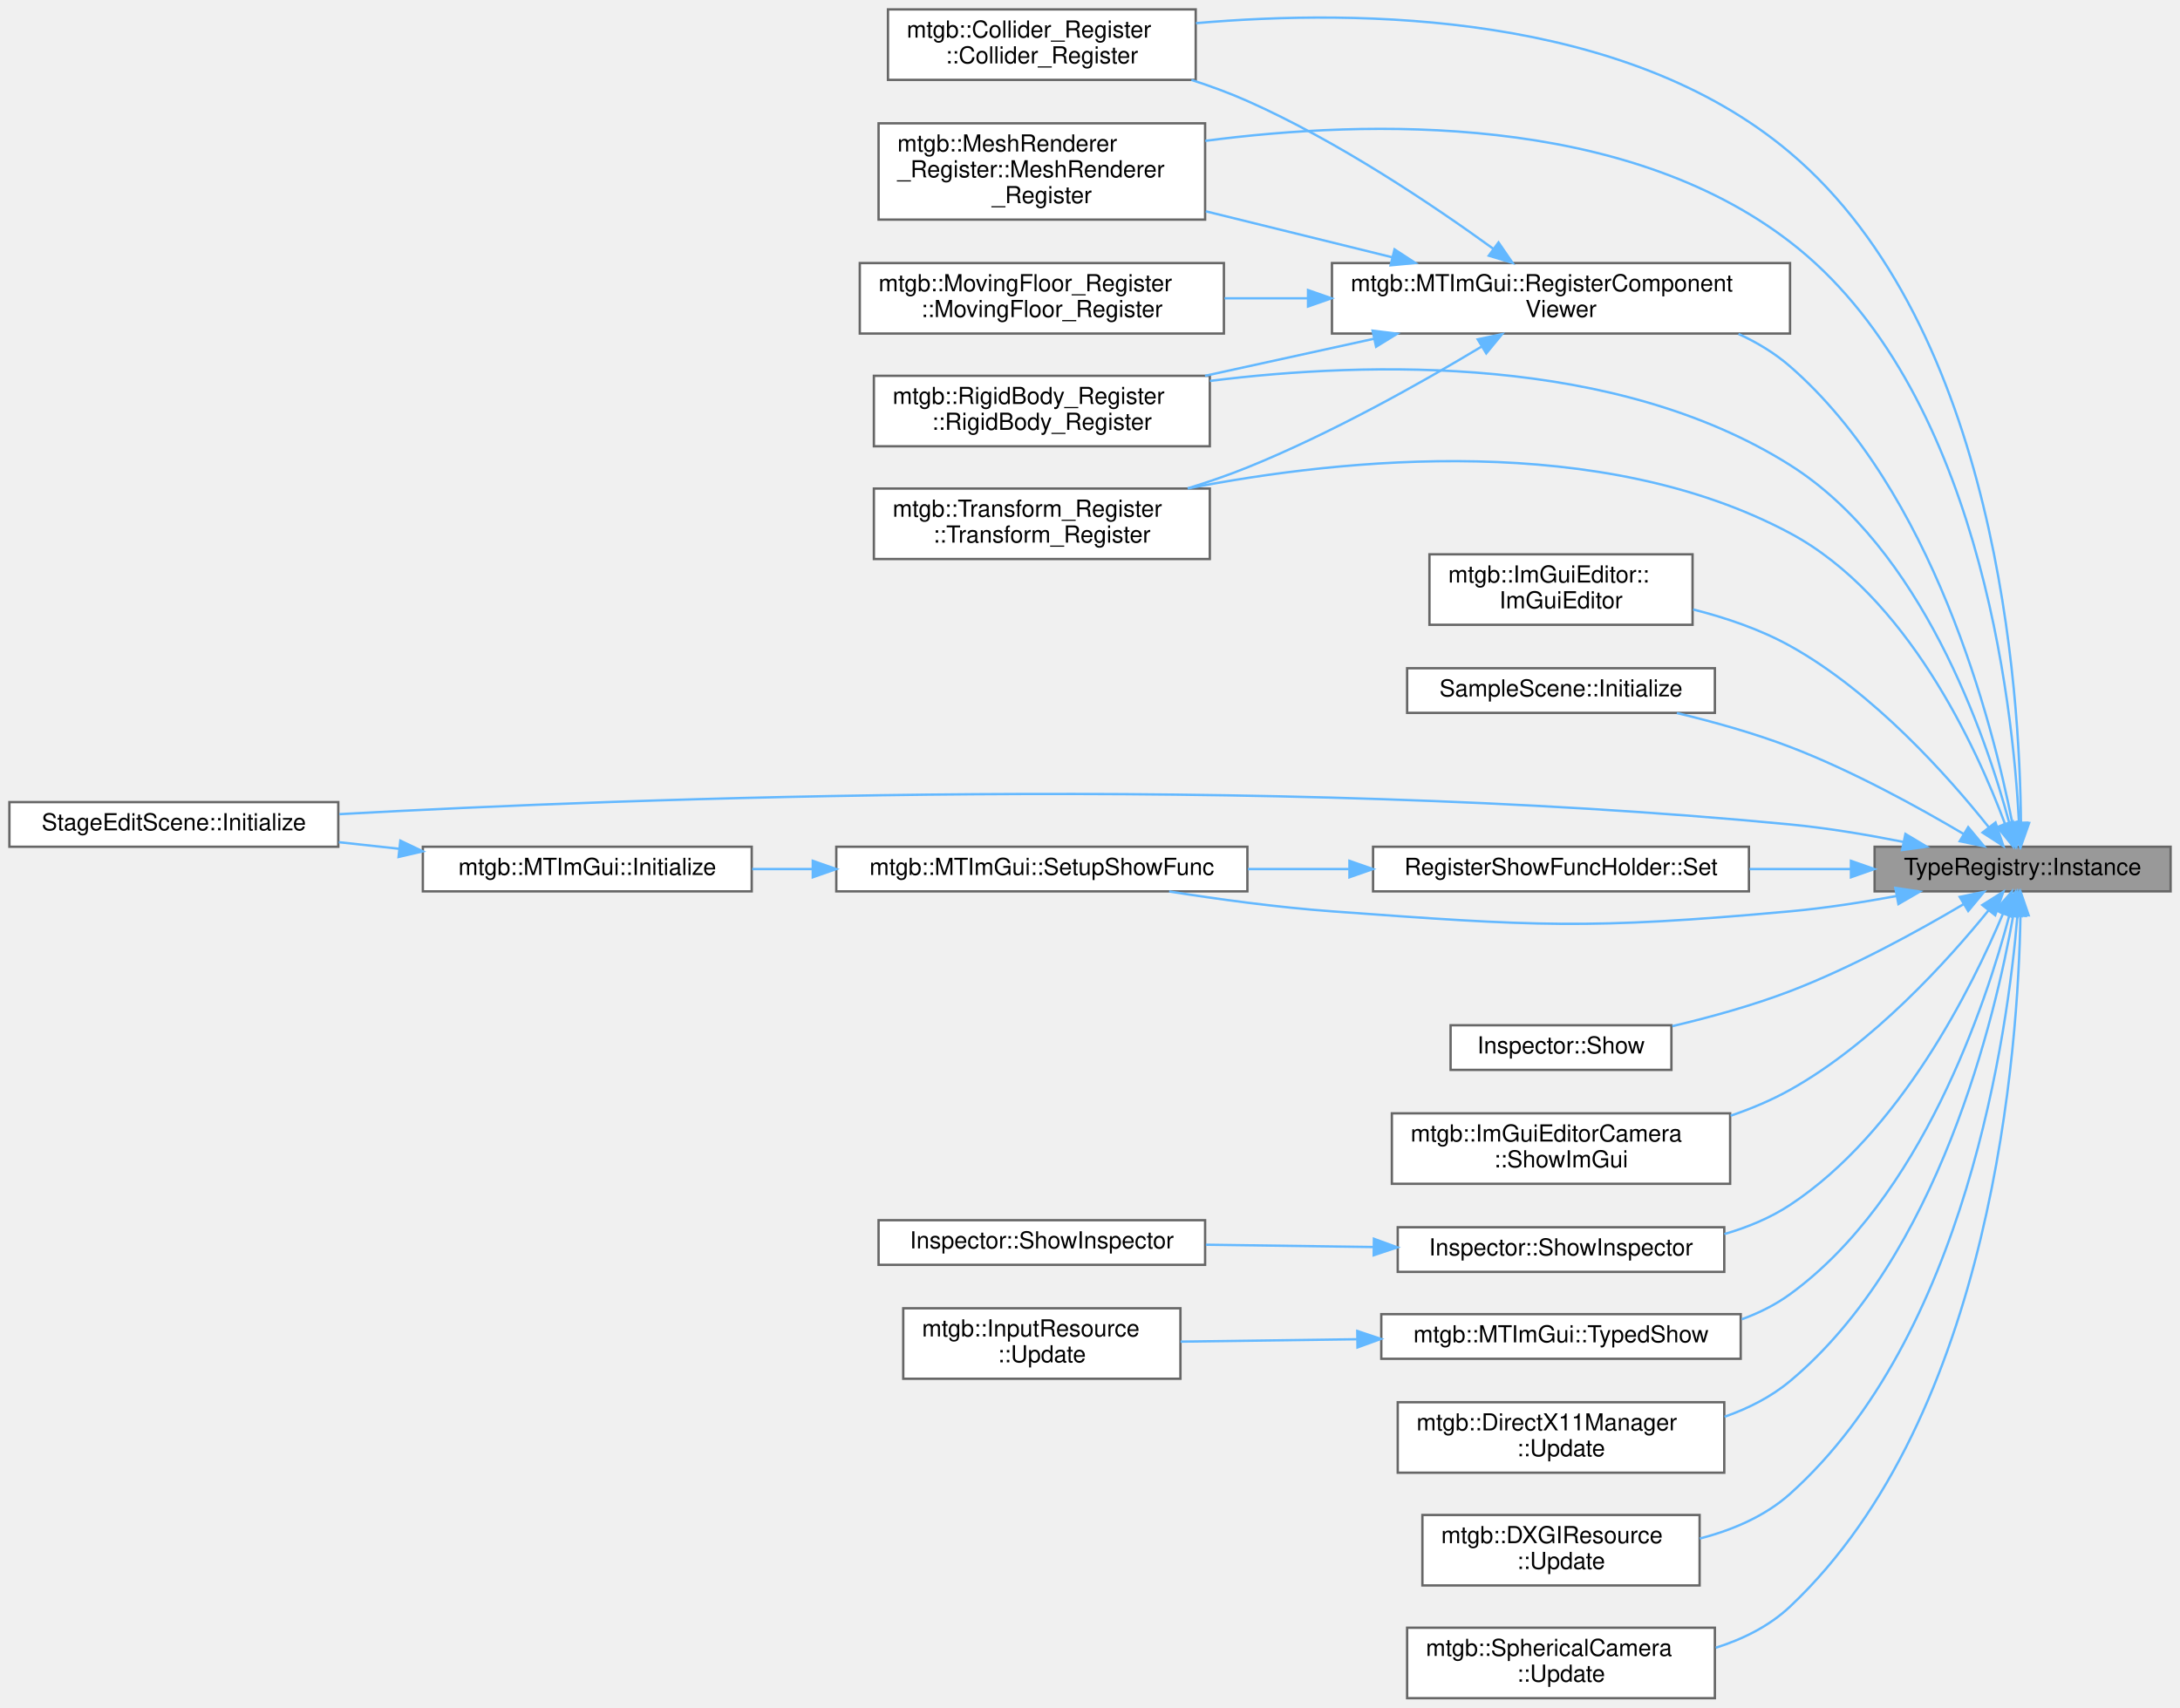
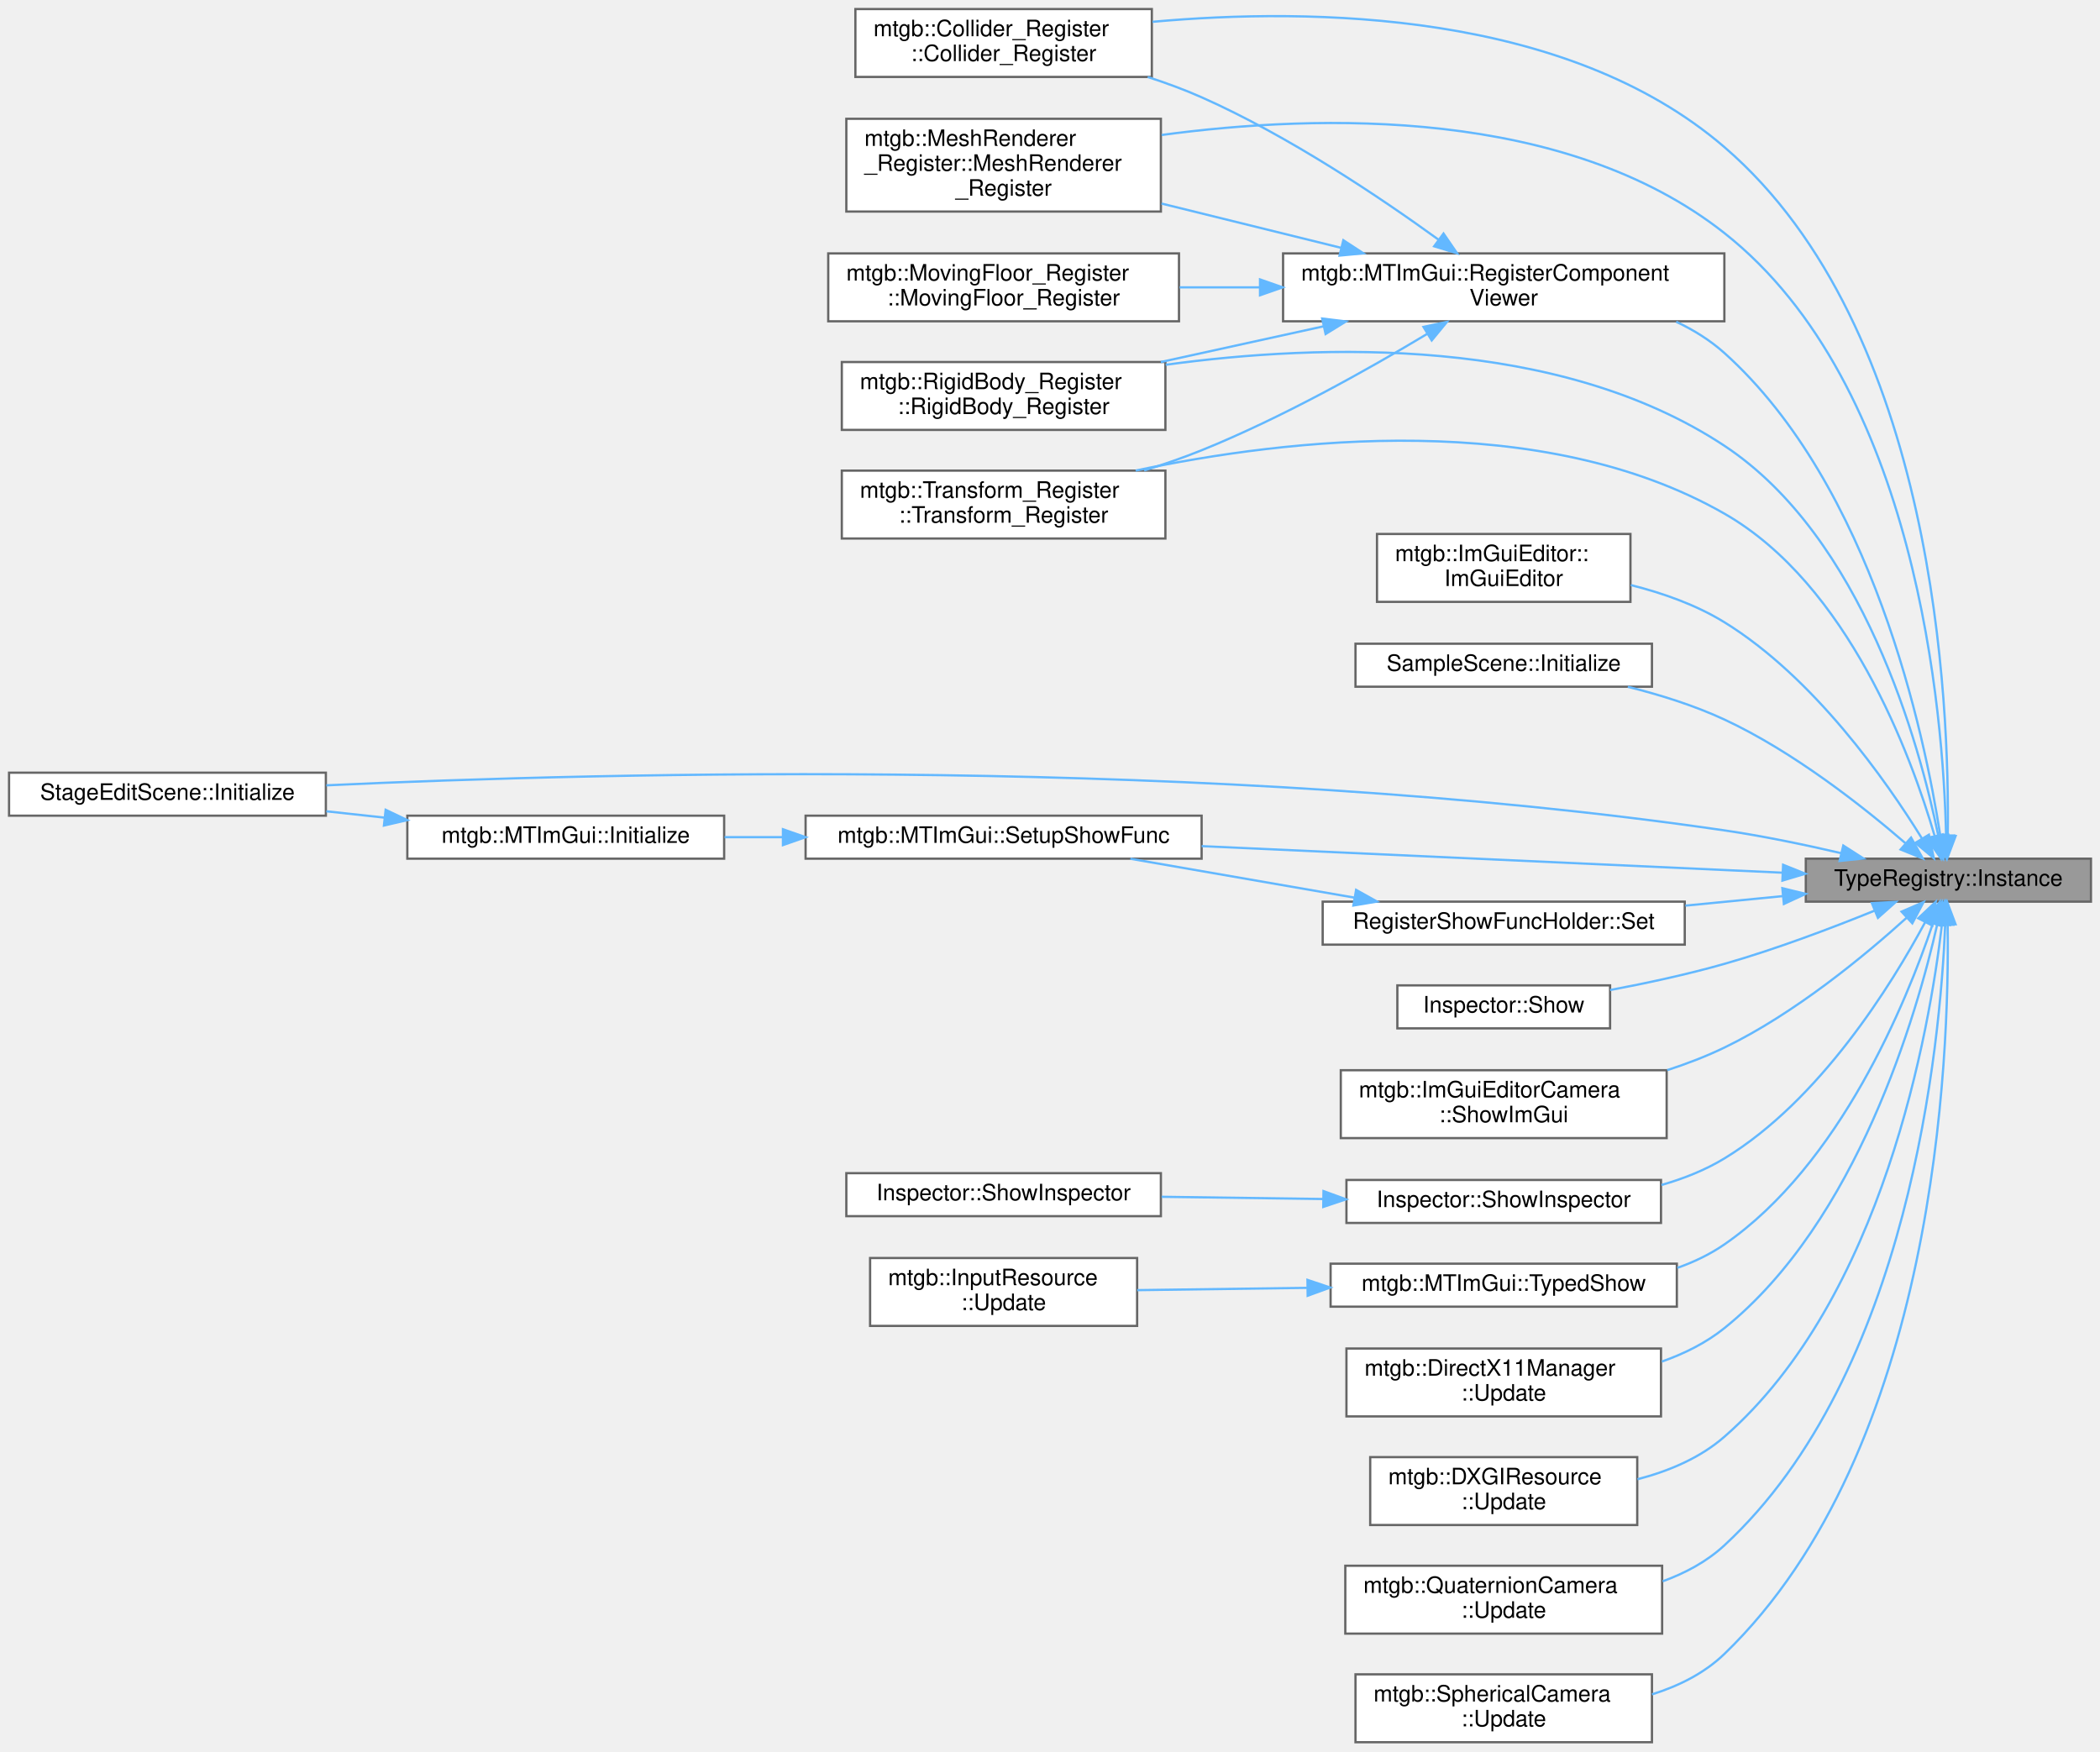
- <svg xmlns="http://www.w3.org/2000/svg" xmlns:xlink="http://www.w3.org/1999/xlink" width="928pt" height="727pt" viewBox="0.00 0.00 928.00 727.00">
-   <g id="graph0" class="graph" transform="scale(1 1) rotate(0) translate(4 723)">
+ <svg xmlns="http://www.w3.org/2000/svg" xmlns:xlink="http://www.w3.org/1999/xlink" width="928pt" height="774pt" viewBox="0.00 0.00 928.00 774.00">
+   <g id="graph0" class="graph" transform="scale(1 1) rotate(0) translate(4 770)">
    <g id="node1" class="node">
      <g id="a_node1">
        <a xlink:title=" ">
-           <polygon fill="#999999" stroke="#666666" points="920,-362.5 794,-362.5 794,-343.5 920,-343.5 920,-362.5" />
-           <text text-anchor="middle" x="857" y="-350.5" font-family="Helvetica,sans-Serif" font-size="10.00">TypeRegistry::Instance</text>
+           <polygon fill="#999999" stroke="#666666" points="920,-390.5 794,-390.5 794,-371.5 920,-371.5 920,-390.5" />
+           <text text-anchor="middle" x="857" y="-378.5" font-family="Helvetica,sans-Serif" font-size="10.00">TypeRegistry::Instance</text>
        </a>
      </g>
    </g>
    <g id="node2" class="node">
      <g id="a_node2">
        <a xlink:href="structmtgb_1_1Collider__Register.html#a984bacad786f21f71127e6eecb9c534e" target="_top" xlink:title=" ">
-           <polygon fill="white" stroke="#666666" points="505,-719 374,-719 374,-689 505,-689 505,-719" />
-           <text text-anchor="start" x="382" y="-707" font-family="Helvetica,sans-Serif" font-size="10.00">mtgb::Collider_Register</text>
-           <text text-anchor="middle" x="439.5" y="-696" font-family="Helvetica,sans-Serif" font-size="10.00">::Collider_Register</text>
+           <polygon fill="white" stroke="#666666" points="505,-766 374,-766 374,-736 505,-736 505,-766" />
+           <text text-anchor="start" x="382" y="-754" font-family="Helvetica,sans-Serif" font-size="10.00">mtgb::Collider_Register</text>
+           <text text-anchor="middle" x="439.5" y="-743" font-family="Helvetica,sans-Serif" font-size="10.00">::Collider_Register</text>
        </a>
      </g>
    </g>
    <g id="edge1" class="edge">
-       <path fill="none" stroke="#63b8ff" d="M856.28,-372.75C855.88,-427.66 846.62,-583.07 758,-658 687.61,-717.52 575.54,-719.31 505.09,-713.13" />
-       <polygon fill="#63b8ff" stroke="#63b8ff" points="859.78,-372.61 856.25,-362.62 852.78,-372.63 859.78,-372.61" />
+       <path fill="none" stroke="#63b8ff" d="M856.71,-400.8C857.57,-458 851.56,-624.5 758,-705 688.12,-765.12 575.9,-766.73 505.28,-760.36" />
+       <polygon fill="#63b8ff" stroke="#63b8ff" points="860.2,-400.51 856.46,-390.6 853.2,-400.68 860.2,-400.51" />
    </g>
    <g id="node3" class="node">
      <g id="a_node3">
        <a xlink:href="classmtgb_1_1ImGuiEditor.html#a9ae66a9f1e3177a1998d59d45588c03b" target="_top" xlink:title=" ">
-           <polygon fill="white" stroke="#666666" points="716.5,-487 604.5,-487 604.5,-457 716.5,-457 716.5,-487" />
-           <text text-anchor="start" x="612.5" y="-475" font-family="Helvetica,sans-Serif" font-size="10.00">mtgb::ImGuiEditor::</text>
-           <text text-anchor="middle" x="660.5" y="-464" font-family="Helvetica,sans-Serif" font-size="10.00">ImGuiEditor</text>
+           <polygon fill="white" stroke="#666666" points="716.5,-534 604.5,-534 604.5,-504 716.5,-504 716.5,-534" />
+           <text text-anchor="start" x="612.5" y="-522" font-family="Helvetica,sans-Serif" font-size="10.00">mtgb::ImGuiEditor::</text>
+           <text text-anchor="middle" x="660.5" y="-511" font-family="Helvetica,sans-Serif" font-size="10.00">ImGuiEditor</text>
        </a>
      </g>
    </g>
    <g id="edge2" class="edge">
-       <path fill="none" stroke="#63b8ff" d="M842.6,-370.81C825.4,-392.39 793.51,-428.29 758,-448 745.4,-455 730.75,-459.98 716.73,-463.53" />
-       <polygon fill="#63b8ff" stroke="#63b8ff" points="845.46,-372.83 848.84,-362.79 839.94,-368.53 845.46,-372.83" />
+       <path fill="none" stroke="#63b8ff" d="M845.33,-399.41C829.56,-424.92 797.6,-470.6 758,-495 745.58,-502.65 730.85,-507.87 716.68,-511.42" />
+       <polygon fill="#63b8ff" stroke="#63b8ff" points="848.4,-401.09 850.56,-390.71 842.41,-397.48 848.4,-401.09" />
    </g>
    <g id="node4" class="node">
      <g id="a_node4">
        <a xlink:href="classSampleScene.html#aae186be401040c6ad4aef71afd78f711" target="_top" xlink:title=" ">
-           <polygon fill="white" stroke="#666666" points="726,-438.5 595,-438.5 595,-419.5 726,-419.5 726,-438.5" />
-           <text text-anchor="middle" x="660.5" y="-426.5" font-family="Helvetica,sans-Serif" font-size="10.00">SampleScene::Initialize</text>
+           <polygon fill="white" stroke="#666666" points="726,-485.5 595,-485.5 595,-466.5 726,-466.5 726,-485.5" />
+           <text text-anchor="middle" x="660.5" y="-473.5" font-family="Helvetica,sans-Serif" font-size="10.00">SampleScene::Initialize</text>
        </a>
      </g>
    </g>
    <g id="edge3" class="edge">
-       <path fill="none" stroke="#63b8ff" d="M831.85,-367.96C812.48,-379.42 784.28,-394.93 758,-405 742.68,-410.87 725.45,-415.68 709.82,-419.42" />
-       <polygon fill="#63b8ff" stroke="#63b8ff" points="833.84,-370.85 840.6,-362.7 830.23,-364.85 833.84,-370.85" />
+       <path fill="none" stroke="#63b8ff" d="M838,-397.35C819.31,-413.5 788.56,-437.78 758,-452 744.69,-458.19 729.59,-462.91 715.34,-466.46" />
+       <polygon fill="#63b8ff" stroke="#63b8ff" points="840.51,-399.81 845.7,-390.57 835.88,-394.56 840.51,-399.81" />
    </g>
    <g id="node5" class="node">
      <g id="a_node5">
        <a xlink:href="classStageEditScene.html#ab58c8a57aad68525a42128f090cb4919" target="_top" xlink:title=" ">
-           <polygon fill="white" stroke="#666666" points="140,-381.5 0,-381.5 0,-362.5 140,-362.5 140,-381.5" />
-           <text text-anchor="middle" x="70" y="-369.5" font-family="Helvetica,sans-Serif" font-size="10.00">StageEditScene::Initialize</text>
+           <polygon fill="white" stroke="#666666" points="140,-428.5 0,-428.5 0,-409.5 140,-409.5 140,-428.5" />
+           <text text-anchor="middle" x="70" y="-416.5" font-family="Helvetica,sans-Serif" font-size="10.00">StageEditScene::Initialize</text>
        </a>
      </g>
    </g>
    <g id="edge4" class="edge">
-       <path fill="none" stroke="#63b8ff" d="M806.35,-364.54C790.95,-367.6 773.85,-370.48 758,-372 533.02,-393.61 264.67,-383.23 140.44,-376.37" />
-       <polygon fill="#63b8ff" stroke="#63b8ff" points="807.11,-367.95 816.2,-362.51 805.7,-361.1 807.11,-367.95" />
+       <path fill="none" stroke="#63b8ff" d="M809.68,-392.91C793.44,-396.69 775,-400.52 758,-403 534,-435.71 264.63,-428.72 140.21,-422.91" />
+       <polygon fill="#63b8ff" stroke="#63b8ff" points="810.56,-396.3 819.48,-390.58 808.94,-389.49 810.56,-396.3" />
    </g>
    <g id="node6" class="node">
      <g id="a_node6">
        <a xlink:href="structmtgb_1_1MeshRenderer__Register.html#a081f359a59cc0e0756699ddf1d70bc0b" target="_top" xlink:title=" ">
-           <polygon fill="white" stroke="#666666" points="509,-670.5 370,-670.5 370,-629.5 509,-629.5 509,-670.5" />
-           <text text-anchor="start" x="378" y="-658.5" font-family="Helvetica,sans-Serif" font-size="10.00">mtgb::MeshRenderer</text>
-           <text text-anchor="start" x="378" y="-647.5" font-family="Helvetica,sans-Serif" font-size="10.00">_Register::MeshRenderer</text>
-           <text text-anchor="middle" x="439.5" y="-636.5" font-family="Helvetica,sans-Serif" font-size="10.00">_Register</text>
+           <polygon fill="white" stroke="#666666" points="509,-717.5 370,-717.5 370,-676.5 509,-676.5 509,-717.5" />
+           <text text-anchor="start" x="378" y="-705.5" font-family="Helvetica,sans-Serif" font-size="10.00">mtgb::MeshRenderer</text>
+           <text text-anchor="start" x="378" y="-694.5" font-family="Helvetica,sans-Serif" font-size="10.00">_Register::MeshRenderer</text>
+           <text text-anchor="middle" x="439.5" y="-683.5" font-family="Helvetica,sans-Serif" font-size="10.00">_Register</text>
        </a>
      </g>
    </g>
    <g id="edge5" class="edge">
-       <path fill="none" stroke="#63b8ff" d="M855.45,-372.84C852.86,-423.52 838.37,-558.06 758,-620 687.07,-674.67 579.02,-672.23 509.07,-663.03" />
-       <polygon fill="#63b8ff" stroke="#63b8ff" points="858.95,-372.74 855.86,-362.6 851.96,-372.45 858.95,-372.74" />
+       <path fill="none" stroke="#63b8ff" d="M855.99,-400.81C854.77,-453.85 843.45,-599.65 758,-667 687.66,-722.43 579.46,-719.79 509.32,-710.34" />
+       <polygon fill="#63b8ff" stroke="#63b8ff" points="859.49,-400.74 856.12,-390.7 852.49,-400.65 859.49,-400.74" />
    </g>
    <g id="node7" class="node">
      <g id="a_node7">
        <a xlink:href="classmtgb_1_1MTImGui.html#af5b5a6853c9d8c4fcf0b7c6c3d2233f2" target="_top" xlink:title=" ">
-           <polygon fill="white" stroke="#666666" points="758,-611 563,-611 563,-581 758,-581 758,-611" />
-           <text text-anchor="start" x="571" y="-599" font-family="Helvetica,sans-Serif" font-size="10.00">mtgb::MTImGui::RegisterComponent</text>
-           <text text-anchor="middle" x="660.5" y="-588" font-family="Helvetica,sans-Serif" font-size="10.00">Viewer</text>
+           <polygon fill="white" stroke="#666666" points="758,-658 563,-658 563,-628 758,-628 758,-658" />
+           <text text-anchor="start" x="571" y="-646" font-family="Helvetica,sans-Serif" font-size="10.00">mtgb::MTImGui::RegisterComponent</text>
+           <text text-anchor="middle" x="660.5" y="-635" font-family="Helvetica,sans-Serif" font-size="10.00">Viewer</text>
        </a>
      </g>
    </g>
    <g id="edge6" class="edge">
-       <path fill="none" stroke="#63b8ff" d="M852.56,-372.88C844.23,-415.04 818.96,-513.89 758,-567 751.54,-572.63 744.01,-577.17 736.07,-580.82" />
-       <polygon fill="#63b8ff" stroke="#63b8ff" points="856.05,-373.27 854.44,-362.79 849.17,-371.98 856.05,-373.27" />
+       <path fill="none" stroke="#63b8ff" d="M853.41,-400.78C846.49,-445.52 823.44,-555.16 758,-614 751.76,-619.61 744.46,-624.14 736.73,-627.79" />
+       <polygon fill="#63b8ff" stroke="#63b8ff" points="856.91,-401.05 854.87,-390.65 849.98,-400.05 856.91,-401.05" />
    </g>
    <g id="node9" class="node">
      <g id="a_node9">
        <a xlink:href="structmtgb_1_1RigidBody__Register.html#af33db2c01bbce274391dcdb93d4565dc" target="_top" xlink:title=" ">
-           <polygon fill="white" stroke="#666666" points="511,-563 368,-563 368,-533 511,-533 511,-563" />
-           <text text-anchor="start" x="376" y="-551" font-family="Helvetica,sans-Serif" font-size="10.00">mtgb::RigidBody_Register</text>
-           <text text-anchor="middle" x="439.5" y="-540" font-family="Helvetica,sans-Serif" font-size="10.00">::RigidBody_Register</text>
+           <polygon fill="white" stroke="#666666" points="511,-610 368,-610 368,-580 511,-580 511,-610" />
+           <text text-anchor="start" x="376" y="-598" font-family="Helvetica,sans-Serif" font-size="10.00">mtgb::RigidBody_Register</text>
+           <text text-anchor="middle" x="439.5" y="-587" font-family="Helvetica,sans-Serif" font-size="10.00">::RigidBody_Register</text>
        </a>
      </g>
    </g>
    <g id="edge12" class="edge">
-       <path fill="none" stroke="#63b8ff" d="M851.31,-372.68C841.32,-409.8 814.12,-489.61 758,-525 683.79,-571.8 579.52,-569.4 511.02,-560.82" />
-       <polygon fill="#63b8ff" stroke="#63b8ff" points="854.8,-373.18 853.88,-362.62 848.02,-371.45 854.8,-373.18" />
+       <path fill="none" stroke="#63b8ff" d="M852.52,-400.71C844.26,-441.01 819.36,-532.45 758,-573 684.71,-621.44 579.98,-618.2 511.14,-608.78" />
+       <polygon fill="#63b8ff" stroke="#63b8ff" points="855.98,-401.26 854.43,-390.78 849.11,-399.94 855.98,-401.26" />
    </g>
    <g id="node10" class="node">
      <g id="a_node10">
        <a xlink:href="structmtgb_1_1Transform__Register.html#abaa562e1d61cbfc47915e978dd46d25c" target="_top" xlink:title=" ">
-           <polygon fill="white" stroke="#666666" points="511,-515 368,-515 368,-485 511,-485 511,-515" />
-           <text text-anchor="start" x="376" y="-503" font-family="Helvetica,sans-Serif" font-size="10.00">mtgb::Transform_Register</text>
-           <text text-anchor="middle" x="439.5" y="-492" font-family="Helvetica,sans-Serif" font-size="10.00">::Transform_Register</text>
+           <polygon fill="white" stroke="#666666" points="511,-562 368,-562 368,-532 511,-532 511,-562" />
+           <text text-anchor="start" x="376" y="-550" font-family="Helvetica,sans-Serif" font-size="10.00">mtgb::Transform_Register</text>
+           <text text-anchor="middle" x="439.5" y="-539" font-family="Helvetica,sans-Serif" font-size="10.00">::Transform_Register</text>
        </a>
      </g>
    </g>
    <g id="edge22" class="edge">
-       <path fill="none" stroke="#63b8ff" d="M849.45,-372.38C837.28,-404.85 807.83,-469.34 758,-496 677.68,-538.98 568.76,-528.14 501.63,-515.05" />
-       <polygon fill="#63b8ff" stroke="#63b8ff" points="852.84,-373.28 852.91,-362.69 846.25,-370.93 852.84,-373.28" />
+       <path fill="none" stroke="#63b8ff" d="M850.98,-400.37C840.55,-436.11 812.82,-511.64 758,-543 677.26,-589.2 565,-576.23 497.86,-562.02" />
+       <polygon fill="#63b8ff" stroke="#63b8ff" points="854.38,-401.22 853.67,-390.64 847.63,-399.35 854.38,-401.22" />
    </g>
    <g id="node11" class="node">
      <g id="a_node11">
        <a xlink:href="namespaceRegisterShowFuncHolder.html#af08ace69b5719a63c9be6b507e8aee41" target="_top" xlink:title="型に対応したImGuiの表示処理をセットする">
-           <polygon fill="white" stroke="#666666" points="740.5,-362.5 580.5,-362.5 580.5,-343.5 740.5,-343.5 740.5,-362.5" />
-           <text text-anchor="middle" x="660.5" y="-350.5" font-family="Helvetica,sans-Serif" font-size="10.00">RegisterShowFuncHolder::Set</text>
+           <polygon fill="white" stroke="#666666" points="740.5,-371.5 580.5,-371.5 580.5,-352.5 740.5,-352.5 740.5,-371.5" />
+           <text text-anchor="middle" x="660.5" y="-359.5" font-family="Helvetica,sans-Serif" font-size="10.00">RegisterShowFuncHolder::Set</text>
        </a>
      </g>
    </g>
    <g id="edge13" class="edge">
-       <path fill="none" stroke="#63b8ff" d="M783.85,-353C769.82,-353 755.03,-353 740.78,-353" />
-       <polygon fill="#63b8ff" stroke="#63b8ff" points="783.92,-356.5 793.92,-353 783.92,-349.5 783.92,-356.5" />
+       <path fill="none" stroke="#63b8ff" d="M783.85,-373.95C769.82,-372.58 755.03,-371.14 740.78,-369.74" />
+       <polygon fill="#63b8ff" stroke="#63b8ff" points="783.63,-377.45 793.92,-374.94 784.31,-370.48 783.63,-377.45" />
    </g>
    <g id="node12" class="node">
      <g id="a_node12">
        <a xlink:href="classmtgb_1_1MTImGui.html#a66e27a522dc67b37932354e70e6d9674" target="_top" xlink:title="TypedShowの_targetの型に対応する関数を登録する">
-           <polygon fill="white" stroke="#666666" points="527,-362.5 352,-362.5 352,-343.5 527,-343.5 527,-362.5" />
-           <text text-anchor="middle" x="439.5" y="-350.5" font-family="Helvetica,sans-Serif" font-size="10.00">mtgb::MTImGui::SetupShowFunc</text>
+           <polygon fill="white" stroke="#666666" points="527,-409.5 352,-409.5 352,-390.5 527,-390.5 527,-409.5" />
+           <text text-anchor="middle" x="439.5" y="-397.5" font-family="Helvetica,sans-Serif" font-size="10.00">mtgb::MTImGui::SetupShowFunc</text>
        </a>
      </g>
    </g>
    <g id="edge17" class="edge">
-       <path fill="none" stroke="#63b8ff" d="M803.41,-341.53C788.78,-338.83 772.84,-336.35 758,-335 671.69,-327.14 649.44,-328.68 563,-335 540.17,-336.67 515.13,-340.06 493.68,-343.46" />
-       <polygon fill="#63b8ff" stroke="#63b8ff" points="802.82,-344.98 813.3,-343.42 804.13,-338.1 802.82,-344.98" />
+       <path fill="none" stroke="#63b8ff" d="M783.54,-384.31C712.12,-387.58 602.94,-392.57 527.01,-396.04" />
+       <polygon fill="#63b8ff" stroke="#63b8ff" points="783.97,-387.8 793.8,-383.84 783.65,-380.81 783.97,-387.8" />
    </g>
    <g id="node14" class="node">
      <g id="a_node14">
        <a xlink:href="classInspector.html#a7704cb72e2a462d207e944e0899ed933" target="_top" xlink:title=" ">
-           <polygon fill="white" stroke="#666666" points="707.5,-286.5 613.5,-286.5 613.5,-267.5 707.5,-267.5 707.5,-286.5" />
-           <text text-anchor="middle" x="660.5" y="-274.5" font-family="Helvetica,sans-Serif" font-size="10.00">Inspector::Show</text>
+           <polygon fill="white" stroke="#666666" points="707.5,-334.5 613.5,-334.5 613.5,-315.5 707.5,-315.5 707.5,-334.5" />
+           <text text-anchor="middle" x="660.5" y="-322.5" font-family="Helvetica,sans-Serif" font-size="10.00">Inspector::Show</text>
        </a>
      </g>
    </g>
    <g id="edge18" class="edge">
-       <path fill="none" stroke="#63b8ff" d="M831.85,-338.04C812.48,-326.58 784.28,-311.07 758,-301 742.04,-294.89 723.99,-289.91 707.86,-286.11" />
-       <polygon fill="#63b8ff" stroke="#63b8ff" points="830.23,-341.15 840.6,-343.3 833.84,-335.15 830.23,-341.15" />
+       <path fill="none" stroke="#63b8ff" d="M824.42,-367.54C805.44,-359.84 780.64,-350.45 758,-344 741.74,-339.37 723.63,-335.47 707.52,-332.44" />
+       <polygon fill="#63b8ff" stroke="#63b8ff" points="823.2,-370.83 833.78,-371.39 825.87,-364.35 823.2,-370.83" />
    </g>
    <g id="node15" class="node">
      <g id="a_node15">
        <a xlink:href="classmtgb_1_1ImGuiEditorCamera.html#a4e39bb6938c95ae886e836c13d2d8a15" target="_top" xlink:title="指定した表示キューに積まれる">
-           <polygon fill="white" stroke="#666666" points="732.5,-249 588.5,-249 588.5,-219 732.5,-219 732.5,-249" />
-           <text text-anchor="start" x="596.5" y="-237" font-family="Helvetica,sans-Serif" font-size="10.00">mtgb::ImGuiEditorCamera</text>
-           <text text-anchor="middle" x="660.5" y="-226" font-family="Helvetica,sans-Serif" font-size="10.00">::ShowImGui</text>
+           <polygon fill="white" stroke="#666666" points="732.5,-297 588.5,-297 588.5,-267 732.5,-267 732.5,-297" />
+           <text text-anchor="start" x="596.5" y="-285" font-family="Helvetica,sans-Serif" font-size="10.00">mtgb::ImGuiEditorCamera</text>
+           <text text-anchor="middle" x="660.5" y="-274" font-family="Helvetica,sans-Serif" font-size="10.00">::ShowImGui</text>
        </a>
      </g>
    </g>
    <g id="edge19" class="edge">
-       <path fill="none" stroke="#63b8ff" d="M842.52,-335.43C825.25,-314.15 793.28,-278.69 758,-259 750.14,-254.61 741.49,-250.98 732.7,-247.97" />
-       <polygon fill="#63b8ff" stroke="#63b8ff" points="839.84,-337.69 848.8,-343.35 845.33,-333.34 839.84,-337.69" />
+       <path fill="none" stroke="#63b8ff" d="M838.65,-364.48C820.09,-347.68 789.1,-322.03 758,-307 750.05,-303.16 741.44,-299.86 732.75,-297.03" />
+       <polygon fill="#63b8ff" stroke="#63b8ff" points="836.31,-367.09 846.03,-371.3 841.06,-361.94 836.31,-367.09" />
    </g>
    <g id="node16" class="node">
      <g id="a_node16">
        <a xlink:href="classInspector.html#a6a15786c28467bc4e39e3c31f390c2f6" target="_top" xlink:title=" ">
-           <polygon fill="white" stroke="#666666" points="730,-200.5 591,-200.5 591,-181.5 730,-181.5 730,-200.5" />
-           <text text-anchor="middle" x="660.5" y="-188.5" font-family="Helvetica,sans-Serif" font-size="10.00">Inspector::ShowInspector</text>
+           <polygon fill="white" stroke="#666666" points="730,-248.5 591,-248.5 591,-229.5 730,-229.5 730,-248.5" />
+           <text text-anchor="middle" x="660.5" y="-236.5" font-family="Helvetica,sans-Serif" font-size="10.00">Inspector::ShowInspector</text>
        </a>
      </g>
    </g>
    <g id="edge20" class="edge">
-       <path fill="none" stroke="#63b8ff" d="M848.7,-334.12C835.59,-302.9 804.98,-240.93 758,-210 749.59,-204.46 739.92,-200.47 730.04,-197.6" />
-       <polygon fill="#63b8ff" stroke="#63b8ff" points="845.47,-335.48 852.47,-343.43 851.96,-332.85 845.47,-335.48" />
+       <path fill="none" stroke="#63b8ff" d="M846.74,-362.44C831.97,-334.92 800.39,-283.77 758,-258 749.54,-252.86 739.96,-249.07 730.2,-246.28" />
+       <polygon fill="#63b8ff" stroke="#63b8ff" points="843.69,-364.16 851.4,-371.42 849.9,-360.93 843.69,-364.16" />
    </g>
    <g id="node18" class="node">
      <g id="a_node18">
        <a xlink:href="classmtgb_1_1MTImGui.html#a6e1f2a4343ee349da40c7552ad9f26b2" target="_top" xlink:title="型を指定して表示キューに積む 事前にSetupShowFuncで表示方法を登録する必要あり">
-           <polygon fill="white" stroke="#666666" points="737,-163.5 584,-163.5 584,-144.5 737,-144.5 737,-163.5" />
-           <text text-anchor="middle" x="660.5" y="-151.5" font-family="Helvetica,sans-Serif" font-size="10.00">mtgb::MTImGui::TypedShow</text>
+           <polygon fill="white" stroke="#666666" points="737,-211.5 584,-211.5 584,-192.5 737,-192.5 737,-211.5" />
+           <text text-anchor="middle" x="660.5" y="-199.5" font-family="Helvetica,sans-Serif" font-size="10.00">mtgb::MTImGui::TypedShow</text>
        </a>
      </g>
    </g>
    <g id="edge23" class="edge">
-       <path fill="none" stroke="#63b8ff" d="M851.38,-333.39C841.38,-295.6 814,-212.78 758,-172 751.8,-167.49 744.8,-164 737.47,-161.33" />
-       <polygon fill="#63b8ff" stroke="#63b8ff" points="848.01,-334.34 853.84,-343.19 854.8,-332.64 848.01,-334.34" />
+       <path fill="none" stroke="#63b8ff" d="M850.09,-361.67C838.49,-327.2 809.27,-255.39 758,-220 751.69,-215.64 744.61,-212.26 737.24,-209.65" />
+       <polygon fill="#63b8ff" stroke="#63b8ff" points="846.85,-363.02 853.25,-371.46 853.51,-360.87 846.85,-363.02" />
    </g>
    <g id="node20" class="node">
      <g id="a_node20">
        <a xlink:href="classmtgb_1_1DirectX11Manager.html#a8f31aed60a43843bbb5cf6738fd147fd" target="_top" xlink:title=" ">
-           <polygon fill="white" stroke="#666666" points="730,-126 591,-126 591,-96 730,-96 730,-126" />
-           <text text-anchor="start" x="599" y="-114" font-family="Helvetica,sans-Serif" font-size="10.00">mtgb::DirectX11Manager</text>
-           <text text-anchor="middle" x="660.5" y="-103" font-family="Helvetica,sans-Serif" font-size="10.00">::Update</text>
+           <polygon fill="white" stroke="#666666" points="730,-174 591,-174 591,-144 730,-144 730,-174" />
+           <text text-anchor="start" x="599" y="-162" font-family="Helvetica,sans-Serif" font-size="10.00">mtgb::DirectX11Manager</text>
+           <text text-anchor="middle" x="660.5" y="-151" font-family="Helvetica,sans-Serif" font-size="10.00">::Update</text>
        </a>
      </g>
    </g>
    <g id="edge25" class="edge">
-       <path fill="none" stroke="#63b8ff" d="M853.04,-333.39C845.48,-290.51 821.43,-188 758,-135 749.92,-128.25 740.21,-123.35 730.11,-119.81" />
-       <polygon fill="#63b8ff" stroke="#63b8ff" points="849.6,-334.08 854.68,-343.38 856.51,-332.95 849.6,-334.08" />
+       <path fill="none" stroke="#63b8ff" d="M852.1,-361.55C843.04,-321.64 816.73,-230.25 758,-183 749.93,-176.51 740.34,-171.74 730.39,-168.24" />
+       <polygon fill="#63b8ff" stroke="#63b8ff" points="848.68,-362.33 854.21,-371.37 855.53,-360.86 848.68,-362.33" />
    </g>
    <g id="node21" class="node">
      <g id="a_node21">
        <a xlink:href="classmtgb_1_1DXGIResource.html#a4bdee96054d05221b6c3a821c9d76847" target="_top" xlink:title="更新処理">
-           <polygon fill="white" stroke="#666666" points="719.5,-78 601.5,-78 601.5,-48 719.5,-48 719.5,-78" />
-           <text text-anchor="start" x="609.5" y="-66" font-family="Helvetica,sans-Serif" font-size="10.00">mtgb::DXGIResource</text>
-           <text text-anchor="middle" x="660.5" y="-55" font-family="Helvetica,sans-Serif" font-size="10.00">::Update</text>
+           <polygon fill="white" stroke="#666666" points="719.5,-126 601.5,-126 601.5,-96 719.5,-96 719.5,-126" />
+           <text text-anchor="start" x="609.5" y="-114" font-family="Helvetica,sans-Serif" font-size="10.00">mtgb::DXGIResource</text>
+           <text text-anchor="middle" x="660.5" y="-103" font-family="Helvetica,sans-Serif" font-size="10.00">::Update</text>
        </a>
      </g>
    </g>
    <g id="edge26" class="edge">
-       <path fill="none" stroke="#63b8ff" d="M854.8,-333.24C850.7,-283.85 832.97,-154.2 758,-87 747.33,-77.44 733.43,-71.55 719.53,-67.96" />
-       <polygon fill="#63b8ff" stroke="#63b8ff" points="851.31,-333.53 855.53,-343.25 858.29,-333.02 851.31,-333.53" />
+       <path fill="none" stroke="#63b8ff" d="M854.16,-361.47C848.69,-314.84 828.23,-196.31 758,-135 747.27,-125.63 733.44,-119.81 719.61,-116.22" />
+       <polygon fill="#63b8ff" stroke="#63b8ff" points="850.69,-361.9 855.23,-371.47 857.65,-361.16 850.69,-361.9" />
    </g>
    <g id="node22" class="node">
      <g id="a_node22">
+         <a xlink:href="classmtgb_1_1QuaternionCamera.html#a6e9c36ed2b7d4262312fe6d9f183a605" target="_top" xlink:title=" ">
+           <polygon fill="white" stroke="#666666" points="730.5,-78 590.5,-78 590.5,-48 730.5,-48 730.5,-78" />
+           <text text-anchor="start" x="598.5" y="-66" font-family="Helvetica,sans-Serif" font-size="10.00">mtgb::QuaternionCamera</text>
+           <text text-anchor="middle" x="660.5" y="-55" font-family="Helvetica,sans-Serif" font-size="10.00">::Update</text>
+         </a>
+       </g>
+     </g>
+     <g id="edge27" class="edge">
+       <path fill="none" stroke="#63b8ff" d="M855.6,-361.34C853.41,-308.58 839.88,-162.73 758,-87 750.27,-79.85 740.74,-74.74 730.72,-71.11" />
+       <polygon fill="#63b8ff" stroke="#63b8ff" points="852.1,-361.51 855.92,-371.39 859.1,-361.28 852.1,-361.51" />
+     </g>
+     <g id="node23" class="node">
+       <g id="a_node23">
        <a xlink:href="classmtgb_1_1SphericalCamera.html#ad14341dbd45b682bad3416ae009dde14" target="_top" xlink:title=" ">
          <polygon fill="white" stroke="#666666" points="726,-30 595,-30 595,0 726,0 726,-30" />
          <text text-anchor="start" x="603" y="-18" font-family="Helvetica,sans-Serif" font-size="10.00">mtgb::SphericalCamera</text>
          <text text-anchor="middle" x="660.5" y="-7" font-family="Helvetica,sans-Serif" font-size="10.00">::Update</text>
        </a>
      </g>
    </g>
-     <g id="edge27" class="edge">
-       <path fill="none" stroke="#63b8ff" d="M856.08,-333.14C855.17,-277.84 844.7,-120.75 758,-39 749.21,-30.71 738.01,-25.16 726.38,-21.47" />
-       <polygon fill="#63b8ff" stroke="#63b8ff" points="852.58,-333.36 856.15,-343.34 859.58,-333.31 852.58,-333.36" />
+     <g id="edge28" class="edge">
+       <path fill="none" stroke="#63b8ff" d="M856.67,-361.35C857.54,-303.05 851.74,-129.48 758,-39 749.18,-30.49 737.83,-24.85 726.03,-21.15" />
+       <polygon fill="#63b8ff" stroke="#63b8ff" points="853.17,-361.34 856.44,-371.42 860.17,-361.5 853.17,-361.34" />
    </g>
    <g id="edge7" class="edge">
-       <path fill="none" stroke="#63b8ff" d="M631.68,-617.08C605.77,-635.85 565.47,-662.92 527,-680 519.45,-683.35 511.32,-686.34 503.17,-688.98" />
-       <polygon fill="#63b8ff" stroke="#63b8ff" points="633.9,-619.79 639.89,-611.06 629.76,-614.15 633.9,-619.79" />
+       <path fill="none" stroke="#63b8ff" d="M631.68,-664.08C605.77,-682.85 565.47,-709.92 527,-727 519.45,-730.35 511.32,-733.34 503.17,-735.98" />
+       <polygon fill="#63b8ff" stroke="#63b8ff" points="633.9,-666.79 639.89,-658.06 629.76,-661.15 633.9,-666.79" />
    </g>
    <g id="edge8" class="edge">
-       <path fill="none" stroke="#63b8ff" d="M588.55,-613.49C563.12,-619.76 534.52,-626.82 509.27,-633.04" />
-       <polygon fill="#63b8ff" stroke="#63b8ff" points="589.63,-616.83 598.5,-611.04 587.95,-610.04 589.63,-616.83" />
+       <path fill="none" stroke="#63b8ff" d="M588.55,-660.49C563.12,-666.76 534.52,-673.82 509.27,-680.04" />
+       <polygon fill="#63b8ff" stroke="#63b8ff" points="589.63,-663.83 598.5,-658.04 587.95,-657.04 589.63,-663.83" />
    </g>
    <g id="node8" class="node">
      <g id="a_node8">
        <a xlink:href="structmtgb_1_1MovingFloor__Register.html#ad8a5d16d2959458dab3ac405c5df21f8" target="_top" xlink:title=" ">
-           <polygon fill="white" stroke="#666666" points="517,-611 362,-611 362,-581 517,-581 517,-611" />
-           <text text-anchor="start" x="370" y="-599" font-family="Helvetica,sans-Serif" font-size="10.00">mtgb::MovingFloor_Register</text>
-           <text text-anchor="middle" x="439.5" y="-588" font-family="Helvetica,sans-Serif" font-size="10.00">::MovingFloor_Register</text>
+           <polygon fill="white" stroke="#666666" points="517,-658 362,-658 362,-628 517,-628 517,-658" />
+           <text text-anchor="start" x="370" y="-646" font-family="Helvetica,sans-Serif" font-size="10.00">mtgb::MovingFloor_Register</text>
+           <text text-anchor="middle" x="439.5" y="-635" font-family="Helvetica,sans-Serif" font-size="10.00">::MovingFloor_Register</text>
        </a>
      </g>
    </g>
    <g id="edge9" class="edge">
-       <path fill="none" stroke="#63b8ff" d="M552.77,-596C540.79,-596 528.77,-596 517.28,-596" />
-       <polygon fill="#63b8ff" stroke="#63b8ff" points="552.81,-599.5 562.81,-596 552.81,-592.5 552.81,-599.5" />
+       <path fill="none" stroke="#63b8ff" d="M552.77,-643C540.79,-643 528.77,-643 517.28,-643" />
+       <polygon fill="#63b8ff" stroke="#63b8ff" points="552.81,-646.5 562.81,-643 552.81,-639.5 552.81,-646.5" />
    </g>
    <g id="edge10" class="edge">
-       <path fill="none" stroke="#63b8ff" d="M580.87,-578.77C557.35,-573.61 531.76,-568 508.95,-563" />
-       <polygon fill="#63b8ff" stroke="#63b8ff" points="580.29,-582.22 590.81,-580.94 581.79,-575.38 580.29,-582.22" />
+       <path fill="none" stroke="#63b8ff" d="M580.87,-625.77C557.35,-620.61 531.76,-615 508.95,-610" />
+       <polygon fill="#63b8ff" stroke="#63b8ff" points="580.29,-629.22 590.81,-627.94 581.79,-622.38 580.29,-629.22" />
    </g>
    <g id="edge11" class="edge">
-       <path fill="none" stroke="#63b8ff" d="M626.66,-575.42C600.45,-559.67 562.39,-538.31 527,-524 518.91,-520.73 510.22,-517.74 501.58,-515.07" />
-       <polygon fill="#63b8ff" stroke="#63b8ff" points="625.04,-578.53 635.41,-580.73 628.68,-572.55 625.04,-578.53" />
+       <path fill="none" stroke="#63b8ff" d="M626.66,-622.42C600.45,-606.67 562.39,-585.31 527,-571 518.91,-567.73 510.22,-564.74 501.58,-562.07" />
+       <polygon fill="#63b8ff" stroke="#63b8ff" points="625.04,-625.53 635.41,-627.73 628.68,-619.55 625.04,-625.53" />
    </g>
    <g id="edge14" class="edge">
-       <path fill="none" stroke="#63b8ff" d="M570.2,-353C556.01,-353 541.36,-353 527.23,-353" />
-       <polygon fill="#63b8ff" stroke="#63b8ff" points="570.44,-356.5 580.44,-353 570.44,-349.5 570.44,-356.5" />
+       <path fill="none" stroke="#63b8ff" d="M594.52,-373.28C563.01,-378.74 525.58,-385.24 495.5,-390.46" />
+       <polygon fill="#63b8ff" stroke="#63b8ff" points="595.27,-376.7 604.52,-371.54 594.07,-369.8 595.27,-376.7" />
    </g>
    <g id="node13" class="node">
      <g id="a_node13">
        <a xlink:href="classmtgb_1_1MTImGui.html#a9d99d144b1fc6bbaacf6044db9ef8eba" target="_top" xlink:title=" ">
-           <polygon fill="white" stroke="#666666" points="316,-362.5 176,-362.5 176,-343.5 316,-343.5 316,-362.5" />
-           <text text-anchor="middle" x="246" y="-350.5" font-family="Helvetica,sans-Serif" font-size="10.00">mtgb::MTImGui::Initialize</text>
+           <polygon fill="white" stroke="#666666" points="316,-409.5 176,-409.5 176,-390.5 316,-390.5 316,-409.5" />
+           <text text-anchor="middle" x="246" y="-397.5" font-family="Helvetica,sans-Serif" font-size="10.00">mtgb::MTImGui::Initialize</text>
        </a>
      </g>
    </g>
    <g id="edge15" class="edge">
-       <path fill="none" stroke="#63b8ff" d="M341.85,-353C333.19,-353 324.54,-353 316.19,-353" />
-       <polygon fill="#63b8ff" stroke="#63b8ff" points="341.99,-356.5 351.99,-353 341.99,-349.5 341.99,-356.5" />
+       <path fill="none" stroke="#63b8ff" d="M341.85,-400C333.19,-400 324.54,-400 316.19,-400" />
+       <polygon fill="#63b8ff" stroke="#63b8ff" points="341.99,-403.5 351.99,-400 341.99,-396.5 341.99,-403.5" />
    </g>
    <g id="edge16" class="edge">
-       <path fill="none" stroke="#63b8ff" d="M165.97,-361.63C157.38,-362.57 148.68,-363.52 140.22,-364.44" />
-       <polygon fill="#63b8ff" stroke="#63b8ff" points="166.42,-365.1 175.98,-360.54 165.66,-358.14 166.42,-365.1" />
+       <path fill="none" stroke="#63b8ff" d="M165.97,-408.63C157.38,-409.57 148.68,-410.52 140.22,-411.44" />
+       <polygon fill="#63b8ff" stroke="#63b8ff" points="166.42,-412.1 175.98,-407.54 165.66,-405.14 166.42,-412.1" />
    </g>
    <g id="node17" class="node">
      <g id="a_node17">
        <a xlink:href="classInspector.html#a25a60a2ca3def53bdad33528506224c0" target="_top" xlink:title=" ">
-           <polygon fill="white" stroke="#666666" points="509,-203.5 370,-203.5 370,-184.5 509,-184.5 509,-203.5" />
-           <text text-anchor="middle" x="439.5" y="-191.5" font-family="Helvetica,sans-Serif" font-size="10.00">Inspector::ShowInspector</text>
+           <polygon fill="white" stroke="#666666" points="509,-251.5 370,-251.5 370,-232.5 509,-232.5 509,-251.5" />
+           <text text-anchor="middle" x="439.5" y="-239.5" font-family="Helvetica,sans-Serif" font-size="10.00">Inspector::ShowInspector</text>
        </a>
      </g>
    </g>
    <g id="edge21" class="edge">
-       <path fill="none" stroke="#63b8ff" d="M580.6,-192.08C557.29,-192.4 531.95,-192.75 509.32,-193.06" />
-       <polygon fill="#63b8ff" stroke="#63b8ff" points="580.86,-195.58 590.81,-191.94 580.76,-188.58 580.86,-195.58" />
+       <path fill="none" stroke="#63b8ff" d="M580.6,-240.08C557.29,-240.4 531.95,-240.75 509.32,-241.06" />
+       <polygon fill="#63b8ff" stroke="#63b8ff" points="580.86,-243.58 590.81,-239.94 580.76,-236.58 580.86,-243.58" />
    </g>
    <g id="node19" class="node">
      <g id="a_node19">
        <a xlink:href="classmtgb_1_1InputResource.html#ad1a7496289a816903d50af7232189601" target="_top" xlink:title="更新処理">
-           <polygon fill="white" stroke="#666666" points="498.5,-166 380.5,-166 380.5,-136 498.5,-136 498.5,-166" />
-           <text text-anchor="start" x="388.5" y="-154" font-family="Helvetica,sans-Serif" font-size="10.00">mtgb::InputResource</text>
-           <text text-anchor="middle" x="439.5" y="-143" font-family="Helvetica,sans-Serif" font-size="10.00">::Update</text>
+           <polygon fill="white" stroke="#666666" points="498.5,-214 380.5,-214 380.5,-184 498.5,-184 498.5,-214" />
+           <text text-anchor="start" x="388.5" y="-202" font-family="Helvetica,sans-Serif" font-size="10.00">mtgb::InputResource</text>
+           <text text-anchor="middle" x="439.5" y="-191" font-family="Helvetica,sans-Serif" font-size="10.00">::Update</text>
        </a>
      </g>
    </g>
    <g id="edge24" class="edge">
-       <path fill="none" stroke="#63b8ff" d="M573.55,-152.82C548.4,-152.48 521.52,-152.11 498.55,-151.8" />
-       <polygon fill="#63b8ff" stroke="#63b8ff" points="573.78,-156.33 583.83,-152.96 573.87,-149.33 573.78,-156.33" />
+       <path fill="none" stroke="#63b8ff" d="M573.55,-200.82C548.4,-200.48 521.52,-200.11 498.55,-199.8" />
+       <polygon fill="#63b8ff" stroke="#63b8ff" points="573.78,-204.33 583.83,-200.96 573.87,-197.33 573.78,-204.33" />
    </g>
  </g>
</svg>
